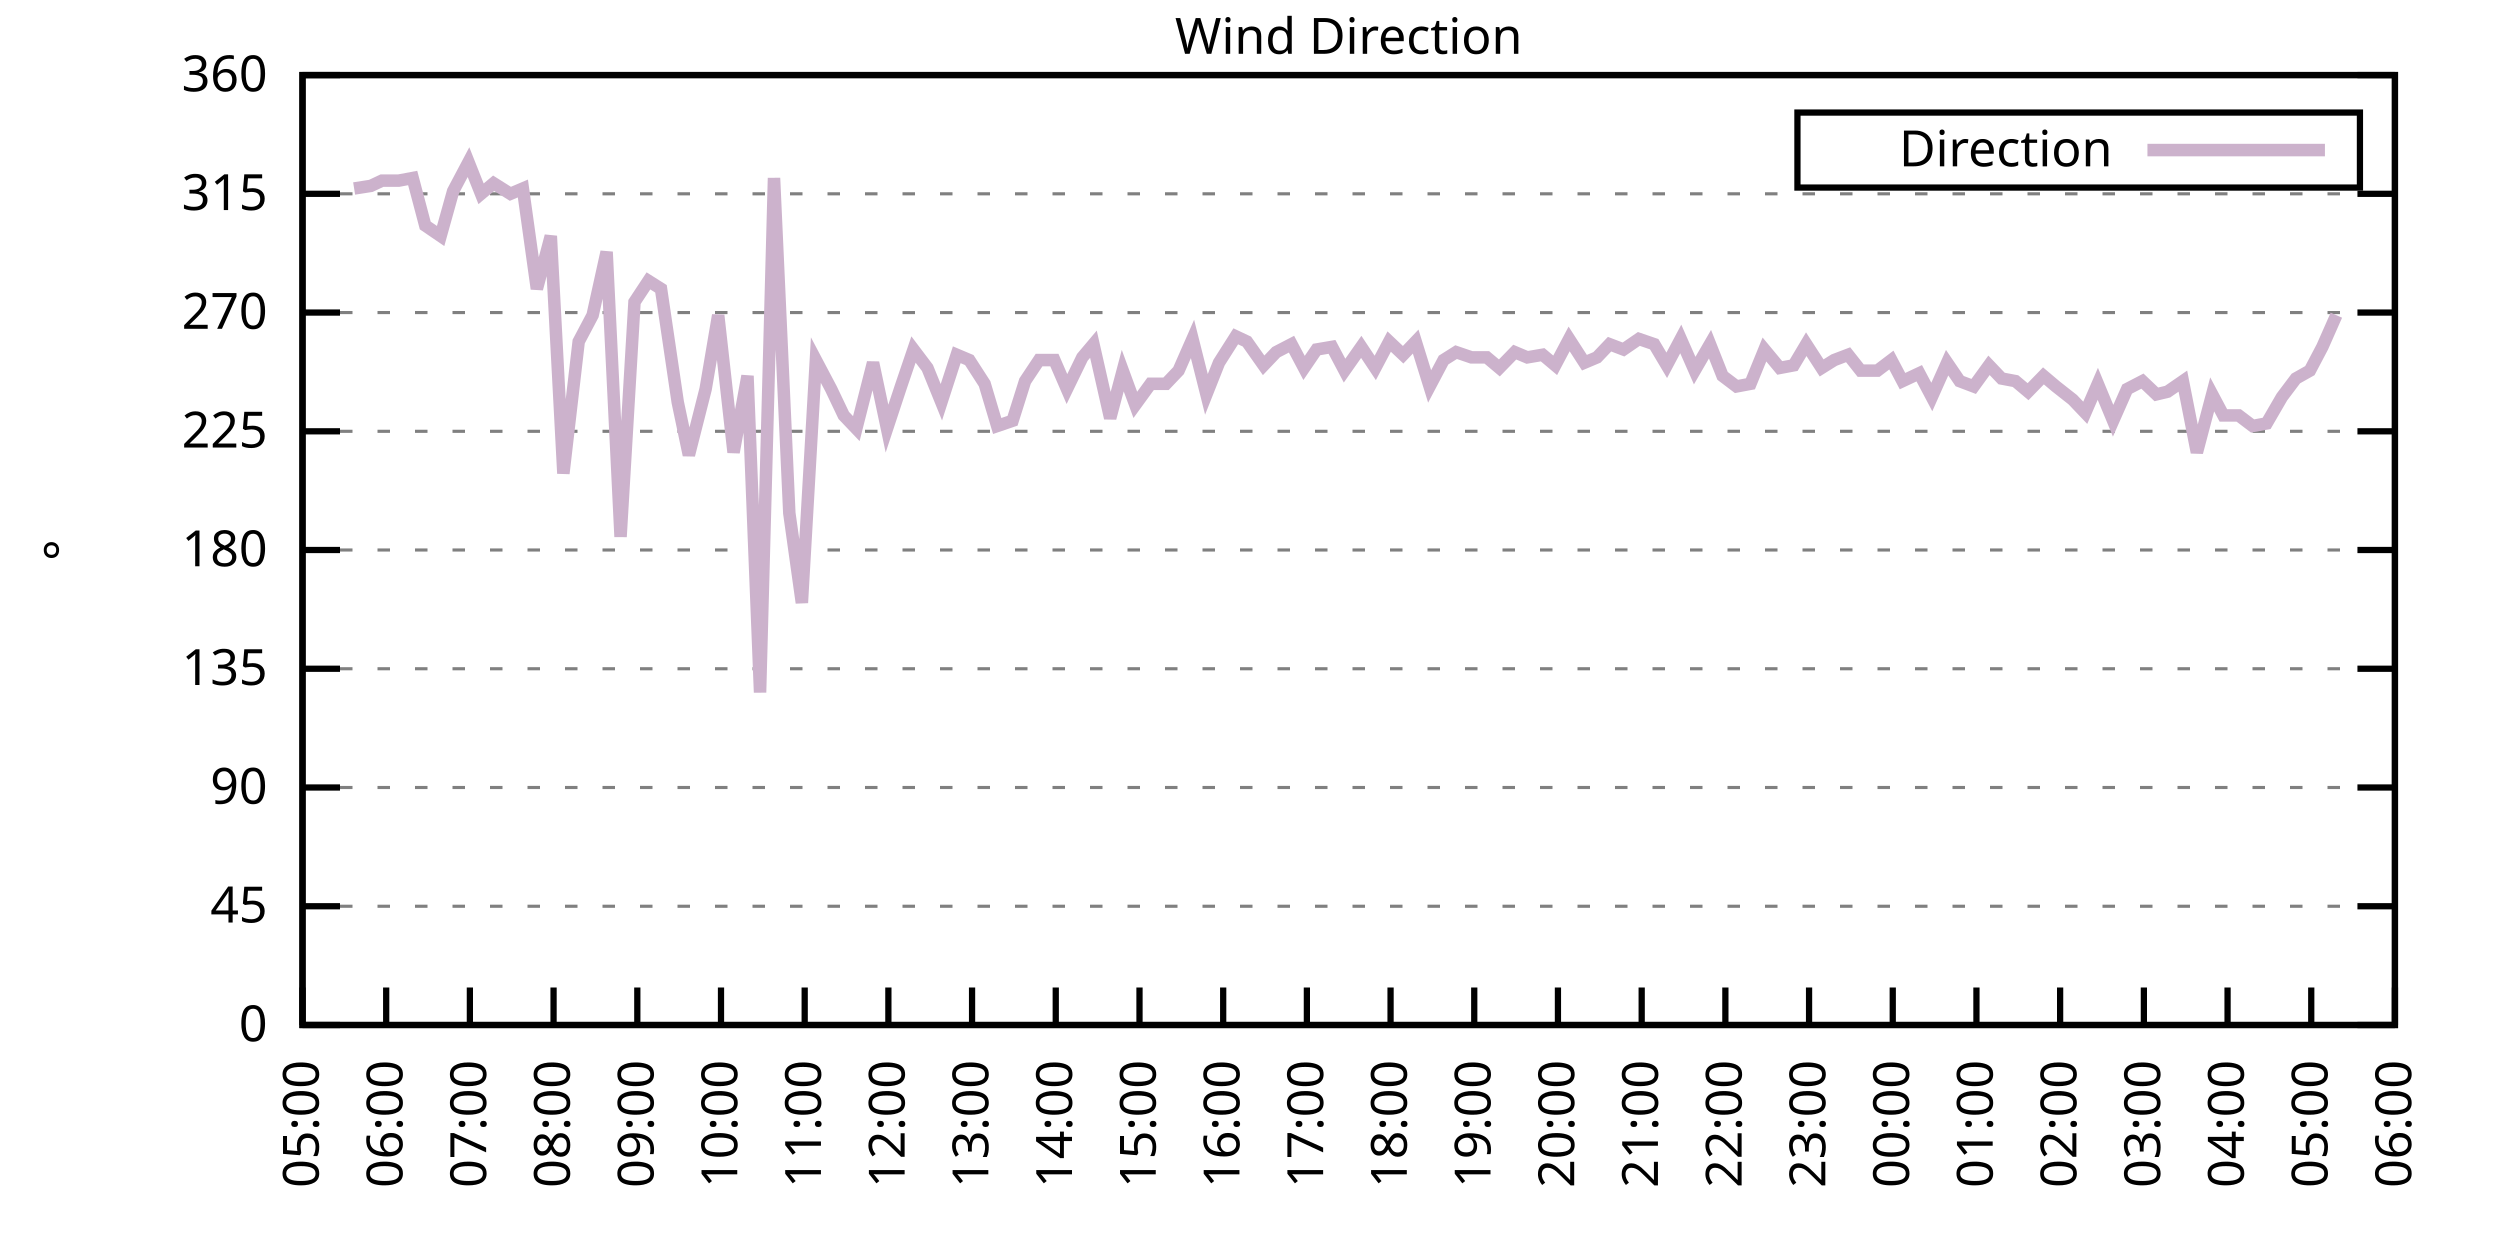
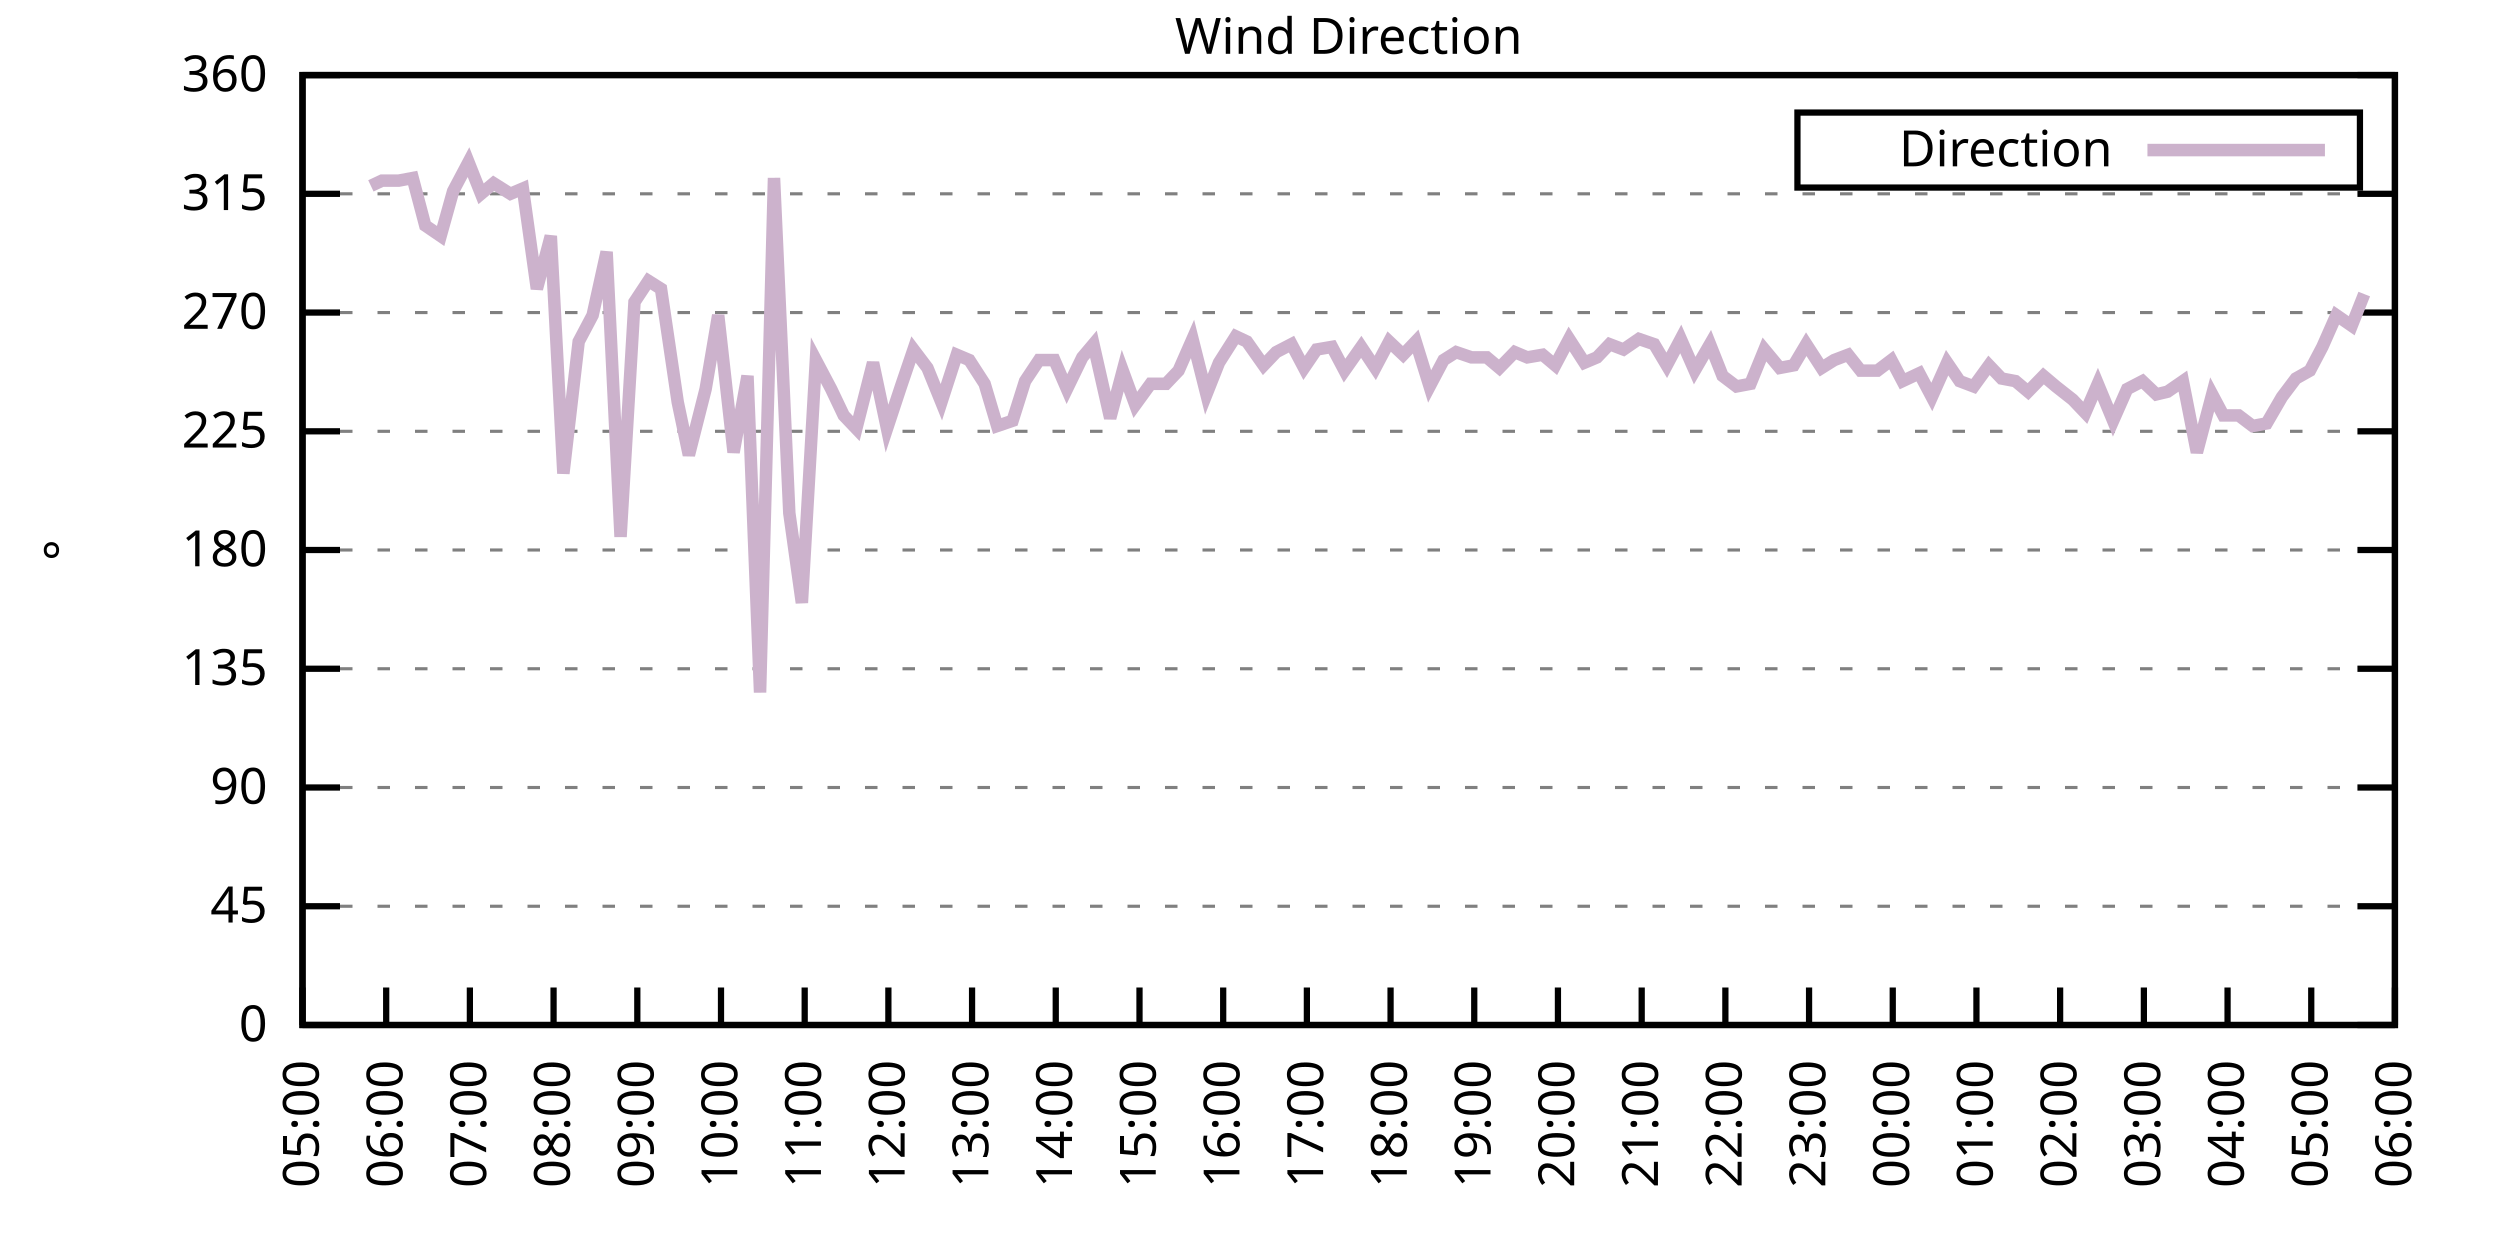
<svg xmlns="http://www.w3.org/2000/svg" xmlns:xlink="http://www.w3.org/1999/xlink" width="400" height="200" viewBox="0 0 400 200">
  <g id="gnuplot_canvas">
    <rect x="0" y="0" width="400" height="200" fill="none" />
    <defs>
      <circle id="gpDot" r="0.5" stroke-width="0.5" stroke="currentColor" />
      <path id="gpPt0" stroke-width="0.333" stroke="currentColor" d="M-1,0 h2 M0,-1 v2" />
      <path id="gpPt1" stroke-width="0.333" stroke="currentColor" d="M-1,-1 L1,1 M1,-1 L-1,1" />
      <path id="gpPt2" stroke-width="0.333" stroke="currentColor" d="M-1,0 L1,0 M0,-1 L0,1 M-1,-1 L1,1 M-1,1 L1,-1" />
      <rect id="gpPt3" stroke-width="0.333" stroke="currentColor" x="-1" y="-1" width="2" height="2" />
      <rect id="gpPt4" stroke-width="0.333" stroke="currentColor" fill="currentColor" x="-1" y="-1" width="2" height="2" />
      <circle id="gpPt5" stroke-width="0.333" stroke="currentColor" cx="0" cy="0" r="1" />
      <use xlink:href="#gpPt5" id="gpPt6" fill="currentColor" stroke="none" />
      <path id="gpPt7" stroke-width="0.333" stroke="currentColor" d="M0,-1.33 L-1.33,0.67 L1.33,0.67 z" />
      <use xlink:href="#gpPt7" id="gpPt8" fill="currentColor" stroke="none" />
      <use xlink:href="#gpPt7" id="gpPt9" stroke="currentColor" transform="rotate(180)" />
      <use xlink:href="#gpPt9" id="gpPt10" fill="currentColor" stroke="none" />
      <use xlink:href="#gpPt3" id="gpPt11" stroke="currentColor" transform="rotate(45)" />
      <use xlink:href="#gpPt11" id="gpPt12" fill="currentColor" stroke="none" />
      <path id="gpPt13" stroke-width="0.333" stroke="currentColor" d="M0,1.330 L1.265,0.411 L0.782,-1.067 L-0.782,-1.076 L-1.265,0.411 z" />
      <use xlink:href="#gpPt13" id="gpPt14" fill="currentColor" stroke="none" />
      <filter id="textbox" filterUnits="objectBoundingBox" x="0" y="0" height="1" width="1">
        <feFlood flood-color="white" flood-opacity="1" result="bgnd" />
        <feComposite in="SourceGraphic" in2="bgnd" operator="atop" />
      </filter>
      <filter id="greybox" filterUnits="objectBoundingBox" x="0" y="0" height="1" width="1">
        <feFlood flood-color="lightgrey" flood-opacity="1" result="grey" />
        <feComposite in="SourceGraphic" in2="grey" operator="atop" />
      </filter>
    </defs>
    <g fill="none" color="white" stroke="currentColor" stroke-width="1.00" stroke-linecap="butt" stroke-linejoin="miter">
</g>
    <g fill="none" color="black" stroke="currentColor" stroke-width="1.00" stroke-linecap="butt" stroke-linejoin="miter">
      <g stroke="none" shape-rendering="crispEdges">
        <polygon fill="rgb(255, 255, 255)" points="48.40,164.00 383.18,164.00 383.18,12.02 48.40,12.02 " />
      </g>
    </g>
    <g fill="none" color="black" stroke="currentColor" stroke-width="1.00" stroke-linecap="butt" stroke-linejoin="miter">
</g>
    <g fill="none" color="black" stroke="black" stroke-width="0.50" stroke-linecap="butt" stroke-linejoin="miter">
</g>
    <g fill="none" color="gray" stroke="currentColor" stroke-width="0.50" stroke-linecap="butt" stroke-linejoin="miter">
      <path stroke="gray" stroke-dasharray="2,4" class="gridline" d="M48.40,164.00 L383.19,164.00  " />
    </g>
    <g fill="none" color="gray" stroke="gray" stroke-width="1.00" stroke-linecap="butt" stroke-linejoin="miter">
</g>
    <g fill="none" color="black" stroke="currentColor" stroke-width="1.00" stroke-linecap="butt" stroke-linejoin="miter">
      <path stroke="black" d="M48.40,164.00 L54.40,164.00 M383.19,164.00 L377.19,164.00  " />
      <g transform="translate(42.80,166.60)" stroke="none" fill="black" font-family="Sans" font-size="8.00" text-anchor="end">
        <text>
          <tspan font-family="Sans"> 0</tspan>
        </text>
      </g>
    </g>
    <g fill="none" color="black" stroke="currentColor" stroke-width="1.00" stroke-linecap="butt" stroke-linejoin="miter">
</g>
    <g fill="none" color="black" stroke="black" stroke-width="0.50" stroke-linecap="butt" stroke-linejoin="miter">
</g>
    <g fill="none" color="gray" stroke="currentColor" stroke-width="0.50" stroke-linecap="butt" stroke-linejoin="miter">
      <path stroke="gray" stroke-dasharray="2,4" class="gridline" d="M48.40,145.00 L383.19,145.00  " />
    </g>
    <g fill="none" color="gray" stroke="gray" stroke-width="1.00" stroke-linecap="butt" stroke-linejoin="miter">
</g>
    <g fill="none" color="black" stroke="currentColor" stroke-width="1.00" stroke-linecap="butt" stroke-linejoin="miter">
      <path stroke="black" d="M48.40,145.00 L54.40,145.00 M383.19,145.00 L377.19,145.00  " />
      <g transform="translate(42.80,147.60)" stroke="none" fill="black" font-family="Sans" font-size="8.00" text-anchor="end">
        <text>
          <tspan font-family="Sans"> 45</tspan>
        </text>
      </g>
    </g>
    <g fill="none" color="black" stroke="currentColor" stroke-width="1.00" stroke-linecap="butt" stroke-linejoin="miter">
</g>
    <g fill="none" color="black" stroke="black" stroke-width="0.50" stroke-linecap="butt" stroke-linejoin="miter">
</g>
    <g fill="none" color="gray" stroke="currentColor" stroke-width="0.50" stroke-linecap="butt" stroke-linejoin="miter">
      <path stroke="gray" stroke-dasharray="2,4" class="gridline" d="M48.40,126.00 L383.19,126.00  " />
    </g>
    <g fill="none" color="gray" stroke="gray" stroke-width="1.00" stroke-linecap="butt" stroke-linejoin="miter">
</g>
    <g fill="none" color="black" stroke="currentColor" stroke-width="1.00" stroke-linecap="butt" stroke-linejoin="miter">
      <path stroke="black" d="M48.40,126.00 L54.40,126.00 M383.19,126.00 L377.19,126.00  " />
      <g transform="translate(42.80,128.60)" stroke="none" fill="black" font-family="Sans" font-size="8.00" text-anchor="end">
        <text>
          <tspan font-family="Sans"> 90</tspan>
        </text>
      </g>
    </g>
    <g fill="none" color="black" stroke="currentColor" stroke-width="1.00" stroke-linecap="butt" stroke-linejoin="miter">
</g>
    <g fill="none" color="black" stroke="black" stroke-width="0.50" stroke-linecap="butt" stroke-linejoin="miter">
</g>
    <g fill="none" color="gray" stroke="currentColor" stroke-width="0.50" stroke-linecap="butt" stroke-linejoin="miter">
      <path stroke="gray" stroke-dasharray="2,4" class="gridline" d="M48.40,107.00 L383.19,107.00  " />
    </g>
    <g fill="none" color="gray" stroke="gray" stroke-width="1.00" stroke-linecap="butt" stroke-linejoin="miter">
</g>
    <g fill="none" color="black" stroke="currentColor" stroke-width="1.00" stroke-linecap="butt" stroke-linejoin="miter">
      <path stroke="black" d="M48.40,107.00 L54.40,107.00 M383.19,107.00 L377.19,107.00  " />
      <g transform="translate(42.80,109.60)" stroke="none" fill="black" font-family="Sans" font-size="8.00" text-anchor="end">
        <text>
          <tspan font-family="Sans"> 135</tspan>
        </text>
      </g>
    </g>
    <g fill="none" color="black" stroke="currentColor" stroke-width="1.00" stroke-linecap="butt" stroke-linejoin="miter">
</g>
    <g fill="none" color="black" stroke="black" stroke-width="0.50" stroke-linecap="butt" stroke-linejoin="miter">
</g>
    <g fill="none" color="gray" stroke="currentColor" stroke-width="0.50" stroke-linecap="butt" stroke-linejoin="miter">
      <path stroke="gray" stroke-dasharray="2,4" class="gridline" d="M48.40,88.00 L383.19,88.00  " />
    </g>
    <g fill="none" color="gray" stroke="gray" stroke-width="1.00" stroke-linecap="butt" stroke-linejoin="miter">
</g>
    <g fill="none" color="black" stroke="currentColor" stroke-width="1.00" stroke-linecap="butt" stroke-linejoin="miter">
      <path stroke="black" d="M48.40,88.00 L54.40,88.00 M383.19,88.00 L377.19,88.00  " />
      <g transform="translate(42.80,90.60)" stroke="none" fill="black" font-family="Sans" font-size="8.00" text-anchor="end">
        <text>
          <tspan font-family="Sans"> 180</tspan>
        </text>
      </g>
    </g>
    <g fill="none" color="black" stroke="currentColor" stroke-width="1.00" stroke-linecap="butt" stroke-linejoin="miter">
</g>
    <g fill="none" color="black" stroke="black" stroke-width="0.50" stroke-linecap="butt" stroke-linejoin="miter">
</g>
    <g fill="none" color="gray" stroke="currentColor" stroke-width="0.50" stroke-linecap="butt" stroke-linejoin="miter">
      <path stroke="gray" stroke-dasharray="2,4" class="gridline" d="M48.40,69.01 L383.19,69.01  " />
    </g>
    <g fill="none" color="gray" stroke="gray" stroke-width="1.00" stroke-linecap="butt" stroke-linejoin="miter">
</g>
    <g fill="none" color="black" stroke="currentColor" stroke-width="1.00" stroke-linecap="butt" stroke-linejoin="miter">
      <path stroke="black" d="M48.40,69.01 L54.40,69.01 M383.19,69.01 L377.19,69.01  " />
      <g transform="translate(42.80,71.61)" stroke="none" fill="black" font-family="Sans" font-size="8.00" text-anchor="end">
        <text>
          <tspan font-family="Sans"> 225</tspan>
        </text>
      </g>
    </g>
    <g fill="none" color="black" stroke="currentColor" stroke-width="1.00" stroke-linecap="butt" stroke-linejoin="miter">
</g>
    <g fill="none" color="black" stroke="black" stroke-width="0.50" stroke-linecap="butt" stroke-linejoin="miter">
</g>
    <g fill="none" color="gray" stroke="currentColor" stroke-width="0.50" stroke-linecap="butt" stroke-linejoin="miter">
      <path stroke="gray" stroke-dasharray="2,4" class="gridline" d="M48.40,50.01 L383.19,50.01  " />
    </g>
    <g fill="none" color="gray" stroke="gray" stroke-width="1.00" stroke-linecap="butt" stroke-linejoin="miter">
</g>
    <g fill="none" color="black" stroke="currentColor" stroke-width="1.00" stroke-linecap="butt" stroke-linejoin="miter">
      <path stroke="black" d="M48.40,50.01 L54.40,50.01 M383.19,50.01 L377.19,50.01  " />
      <g transform="translate(42.80,52.61)" stroke="none" fill="black" font-family="Sans" font-size="8.00" text-anchor="end">
        <text>
          <tspan font-family="Sans"> 270</tspan>
        </text>
      </g>
    </g>
    <g fill="none" color="black" stroke="currentColor" stroke-width="1.00" stroke-linecap="butt" stroke-linejoin="miter">
</g>
    <g fill="none" color="black" stroke="black" stroke-width="0.50" stroke-linecap="butt" stroke-linejoin="miter">
</g>
    <g fill="none" color="gray" stroke="currentColor" stroke-width="0.50" stroke-linecap="butt" stroke-linejoin="miter">
      <path stroke="gray" stroke-dasharray="2,4" class="gridline" d="M48.40,31.01 L383.19,31.01  " />
    </g>
    <g fill="none" color="gray" stroke="gray" stroke-width="1.00" stroke-linecap="butt" stroke-linejoin="miter">
</g>
    <g fill="none" color="black" stroke="currentColor" stroke-width="1.00" stroke-linecap="butt" stroke-linejoin="miter">
      <path stroke="black" d="M48.40,31.01 L54.40,31.01 M383.19,31.01 L377.19,31.01  " />
      <g transform="translate(42.80,33.61)" stroke="none" fill="black" font-family="Sans" font-size="8.00" text-anchor="end">
        <text>
          <tspan font-family="Sans"> 315</tspan>
        </text>
      </g>
    </g>
    <g fill="none" color="black" stroke="currentColor" stroke-width="1.00" stroke-linecap="butt" stroke-linejoin="miter">
</g>
    <g fill="none" color="black" stroke="black" stroke-width="0.50" stroke-linecap="butt" stroke-linejoin="miter">
</g>
    <g fill="none" color="gray" stroke="currentColor" stroke-width="0.50" stroke-linecap="butt" stroke-linejoin="miter">
      <path stroke="gray" stroke-dasharray="2,4" class="gridline" d="M48.40,12.01 L383.19,12.01  " />
    </g>
    <g fill="none" color="gray" stroke="gray" stroke-width="1.00" stroke-linecap="butt" stroke-linejoin="miter">
</g>
    <g fill="none" color="black" stroke="currentColor" stroke-width="1.00" stroke-linecap="butt" stroke-linejoin="miter">
      <path stroke="black" d="M48.40,12.01 L54.40,12.01 M383.19,12.01 L377.19,12.01  " />
      <g transform="translate(42.80,14.61)" stroke="none" fill="black" font-family="Sans" font-size="8.00" text-anchor="end">
        <text>
          <tspan font-family="Sans"> 360</tspan>
        </text>
      </g>
    </g>
    <g fill="none" color="black" stroke="currentColor" stroke-width="1.00" stroke-linecap="butt" stroke-linejoin="miter">
      <path stroke="black" d="M48.40,164.00 L48.40,158.00  " />
      <g transform="translate(51.00,169.60) rotate(270.00)" stroke="none" fill="black" font-family="Sans" font-size="8.00" text-anchor="end">
        <text>
          <tspan font-family="Sans">05:00</tspan>
        </text>
      </g>
    </g>
    <g fill="none" color="black" stroke="currentColor" stroke-width="1.00" stroke-linecap="butt" stroke-linejoin="miter">
      <path stroke="black" d="M61.79,164.00 L61.79,158.00  " />
      <g transform="translate(64.39,169.60) rotate(270.00)" stroke="none" fill="black" font-family="Sans" font-size="8.00" text-anchor="end">
        <text>
          <tspan font-family="Sans">06:00</tspan>
        </text>
      </g>
    </g>
    <g fill="none" color="black" stroke="currentColor" stroke-width="1.00" stroke-linecap="butt" stroke-linejoin="miter">
      <path stroke="black" d="M75.18,164.00 L75.18,158.00  " />
      <g transform="translate(77.78,169.60) rotate(270.00)" stroke="none" fill="black" font-family="Sans" font-size="8.00" text-anchor="end">
        <text>
          <tspan font-family="Sans">07:00</tspan>
        </text>
      </g>
    </g>
    <g fill="none" color="black" stroke="currentColor" stroke-width="1.00" stroke-linecap="butt" stroke-linejoin="miter">
      <path stroke="black" d="M88.57,164.00 L88.57,158.00  " />
      <g transform="translate(91.17,169.60) rotate(270.00)" stroke="none" fill="black" font-family="Sans" font-size="8.00" text-anchor="end">
        <text>
          <tspan font-family="Sans">08:00</tspan>
        </text>
      </g>
    </g>
    <g fill="none" color="black" stroke="currentColor" stroke-width="1.00" stroke-linecap="butt" stroke-linejoin="miter">
      <path stroke="black" d="M101.97,164.00 L101.97,158.00  " />
      <g transform="translate(104.57,169.60) rotate(270.00)" stroke="none" fill="black" font-family="Sans" font-size="8.00" text-anchor="end">
        <text>
          <tspan font-family="Sans">09:00</tspan>
        </text>
      </g>
    </g>
    <g fill="none" color="black" stroke="currentColor" stroke-width="1.00" stroke-linecap="butt" stroke-linejoin="miter">
      <path stroke="black" d="M115.36,164.00 L115.36,158.00  " />
      <g transform="translate(117.96,169.60) rotate(270.00)" stroke="none" fill="black" font-family="Sans" font-size="8.00" text-anchor="end">
        <text>
          <tspan font-family="Sans">10:00</tspan>
        </text>
      </g>
    </g>
    <g fill="none" color="black" stroke="currentColor" stroke-width="1.00" stroke-linecap="butt" stroke-linejoin="miter">
      <path stroke="black" d="M128.75,164.00 L128.75,158.00  " />
      <g transform="translate(131.35,169.60) rotate(270.00)" stroke="none" fill="black" font-family="Sans" font-size="8.00" text-anchor="end">
        <text>
          <tspan font-family="Sans">11:00</tspan>
        </text>
      </g>
    </g>
    <g fill="none" color="black" stroke="currentColor" stroke-width="1.00" stroke-linecap="butt" stroke-linejoin="miter">
      <path stroke="black" d="M142.14,164.00 L142.14,158.00  " />
      <g transform="translate(144.74,169.60) rotate(270.00)" stroke="none" fill="black" font-family="Sans" font-size="8.00" text-anchor="end">
        <text>
          <tspan font-family="Sans">12:00</tspan>
        </text>
      </g>
    </g>
    <g fill="none" color="black" stroke="currentColor" stroke-width="1.00" stroke-linecap="butt" stroke-linejoin="miter">
      <path stroke="black" d="M155.53,164.00 L155.53,158.00  " />
      <g transform="translate(158.13,169.60) rotate(270.00)" stroke="none" fill="black" font-family="Sans" font-size="8.00" text-anchor="end">
        <text>
          <tspan font-family="Sans">13:00</tspan>
        </text>
      </g>
    </g>
    <g fill="none" color="black" stroke="currentColor" stroke-width="1.00" stroke-linecap="butt" stroke-linejoin="miter">
      <path stroke="black" d="M168.92,164.00 L168.92,158.00  " />
      <g transform="translate(171.52,169.60) rotate(270.00)" stroke="none" fill="black" font-family="Sans" font-size="8.00" text-anchor="end">
        <text>
          <tspan font-family="Sans">14:00</tspan>
        </text>
      </g>
    </g>
    <g fill="none" color="black" stroke="currentColor" stroke-width="1.00" stroke-linecap="butt" stroke-linejoin="miter">
      <path stroke="black" d="M182.32,164.00 L182.32,158.00  " />
      <g transform="translate(184.92,169.60) rotate(270.00)" stroke="none" fill="black" font-family="Sans" font-size="8.00" text-anchor="end">
        <text>
          <tspan font-family="Sans">15:00</tspan>
        </text>
      </g>
    </g>
    <g fill="none" color="black" stroke="currentColor" stroke-width="1.00" stroke-linecap="butt" stroke-linejoin="miter">
      <path stroke="black" d="M195.71,164.00 L195.71,158.00  " />
      <g transform="translate(198.31,169.60) rotate(270.00)" stroke="none" fill="black" font-family="Sans" font-size="8.00" text-anchor="end">
        <text>
          <tspan font-family="Sans">16:00</tspan>
        </text>
      </g>
    </g>
    <g fill="none" color="black" stroke="currentColor" stroke-width="1.00" stroke-linecap="butt" stroke-linejoin="miter">
      <path stroke="black" d="M209.10,164.00 L209.10,158.00  " />
      <g transform="translate(211.70,169.60) rotate(270.00)" stroke="none" fill="black" font-family="Sans" font-size="8.00" text-anchor="end">
        <text>
          <tspan font-family="Sans">17:00</tspan>
        </text>
      </g>
    </g>
    <g fill="none" color="black" stroke="currentColor" stroke-width="1.00" stroke-linecap="butt" stroke-linejoin="miter">
      <path stroke="black" d="M222.49,164.00 L222.49,158.00  " />
      <g transform="translate(225.09,169.60) rotate(270.00)" stroke="none" fill="black" font-family="Sans" font-size="8.00" text-anchor="end">
        <text>
          <tspan font-family="Sans">18:00</tspan>
        </text>
      </g>
    </g>
    <g fill="none" color="black" stroke="currentColor" stroke-width="1.00" stroke-linecap="butt" stroke-linejoin="miter">
      <path stroke="black" d="M235.88,164.00 L235.88,158.00  " />
      <g transform="translate(238.48,169.60) rotate(270.00)" stroke="none" fill="black" font-family="Sans" font-size="8.00" text-anchor="end">
        <text>
          <tspan font-family="Sans">19:00</tspan>
        </text>
      </g>
    </g>
    <g fill="none" color="black" stroke="currentColor" stroke-width="1.00" stroke-linecap="butt" stroke-linejoin="miter">
      <path stroke="black" d="M249.27,164.00 L249.27,158.00  " />
      <g transform="translate(251.87,169.60) rotate(270.00)" stroke="none" fill="black" font-family="Sans" font-size="8.00" text-anchor="end">
        <text>
          <tspan font-family="Sans">20:00</tspan>
        </text>
      </g>
    </g>
    <g fill="none" color="black" stroke="currentColor" stroke-width="1.00" stroke-linecap="butt" stroke-linejoin="miter">
      <path stroke="black" d="M262.67,164.00 L262.67,158.00  " />
      <g transform="translate(265.27,169.60) rotate(270.00)" stroke="none" fill="black" font-family="Sans" font-size="8.00" text-anchor="end">
        <text>
          <tspan font-family="Sans">21:00</tspan>
        </text>
      </g>
    </g>
    <g fill="none" color="black" stroke="currentColor" stroke-width="1.00" stroke-linecap="butt" stroke-linejoin="miter">
      <path stroke="black" d="M276.06,164.00 L276.06,158.00  " />
      <g transform="translate(278.66,169.60) rotate(270.00)" stroke="none" fill="black" font-family="Sans" font-size="8.00" text-anchor="end">
        <text>
          <tspan font-family="Sans">22:00</tspan>
        </text>
      </g>
    </g>
    <g fill="none" color="black" stroke="currentColor" stroke-width="1.00" stroke-linecap="butt" stroke-linejoin="miter">
      <path stroke="black" d="M289.45,164.00 L289.45,158.00  " />
      <g transform="translate(292.05,169.60) rotate(270.00)" stroke="none" fill="black" font-family="Sans" font-size="8.00" text-anchor="end">
        <text>
          <tspan font-family="Sans">23:00</tspan>
        </text>
      </g>
    </g>
    <g fill="none" color="black" stroke="currentColor" stroke-width="1.00" stroke-linecap="butt" stroke-linejoin="miter">
      <path stroke="black" d="M302.84,164.00 L302.84,158.00  " />
      <g transform="translate(305.44,169.60) rotate(270.00)" stroke="none" fill="black" font-family="Sans" font-size="8.00" text-anchor="end">
        <text>
          <tspan font-family="Sans">00:00</tspan>
        </text>
      </g>
    </g>
    <g fill="none" color="black" stroke="currentColor" stroke-width="1.00" stroke-linecap="butt" stroke-linejoin="miter">
      <path stroke="black" d="M316.23,164.00 L316.23,158.00  " />
      <g transform="translate(318.83,169.60) rotate(270.00)" stroke="none" fill="black" font-family="Sans" font-size="8.00" text-anchor="end">
        <text>
          <tspan font-family="Sans">01:00</tspan>
        </text>
      </g>
    </g>
    <g fill="none" color="black" stroke="currentColor" stroke-width="1.00" stroke-linecap="butt" stroke-linejoin="miter">
      <path stroke="black" d="M329.62,164.00 L329.62,158.00  " />
      <g transform="translate(332.22,169.60) rotate(270.00)" stroke="none" fill="black" font-family="Sans" font-size="8.00" text-anchor="end">
        <text>
          <tspan font-family="Sans">02:00</tspan>
        </text>
      </g>
    </g>
    <g fill="none" color="black" stroke="currentColor" stroke-width="1.00" stroke-linecap="butt" stroke-linejoin="miter">
      <path stroke="black" d="M343.02,164.00 L343.02,158.00  " />
      <g transform="translate(345.62,169.60) rotate(270.00)" stroke="none" fill="black" font-family="Sans" font-size="8.00" text-anchor="end">
        <text>
          <tspan font-family="Sans">03:00</tspan>
        </text>
      </g>
    </g>
    <g fill="none" color="black" stroke="currentColor" stroke-width="1.00" stroke-linecap="butt" stroke-linejoin="miter">
      <path stroke="black" d="M356.41,164.00 L356.41,158.00  " />
      <g transform="translate(359.01,169.60) rotate(270.00)" stroke="none" fill="black" font-family="Sans" font-size="8.00" text-anchor="end">
        <text>
          <tspan font-family="Sans">04:00</tspan>
        </text>
      </g>
    </g>
    <g fill="none" color="black" stroke="currentColor" stroke-width="1.00" stroke-linecap="butt" stroke-linejoin="miter">
      <path stroke="black" d="M369.80,164.00 L369.80,158.00  " />
      <g transform="translate(372.40,169.60) rotate(270.00)" stroke="none" fill="black" font-family="Sans" font-size="8.00" text-anchor="end">
        <text>
          <tspan font-family="Sans">05:00</tspan>
        </text>
      </g>
    </g>
    <g fill="none" color="black" stroke="currentColor" stroke-width="1.00" stroke-linecap="butt" stroke-linejoin="miter">
      <path stroke="black" d="M383.19,164.00 L383.19,158.00  " />
      <g transform="translate(385.79,169.60) rotate(270.00)" stroke="none" fill="black" font-family="Sans" font-size="8.00" text-anchor="end">
        <text>
          <tspan font-family="Sans">06:00</tspan>
        </text>
      </g>
    </g>
    <g fill="none" color="black" stroke="currentColor" stroke-width="1.00" stroke-linecap="butt" stroke-linejoin="miter">
</g>
    <g fill="none" color="black" stroke="currentColor" stroke-width="1.00" stroke-linecap="butt" stroke-linejoin="miter">
      <path stroke="black" d="M48.40,12.01 L48.40,164.00 L383.19,164.00 L383.19,12.01 L48.40,12.01 Z  " />
    </g>
    <g fill="none" color="black" stroke="currentColor" stroke-width="1.00" stroke-linecap="butt" stroke-linejoin="miter">
</g>
    <g fill="none" color="black" stroke="currentColor" stroke-width="1.00" stroke-linecap="butt" stroke-linejoin="miter">
      <path stroke="black" d="M287.59,30.01 L287.59,18.01 L377.59,18.01 L377.59,30.01 L287.59,30.01 Z  " />
    </g>
    <g id="Wind_direction_plot_1">
      <g fill="none" color="white" stroke="black" stroke-width="2.00" stroke-linecap="butt" stroke-linejoin="miter">
</g>
      <g fill="none" color="black" stroke="currentColor" stroke-width="2.00" stroke-linecap="butt" stroke-linejoin="miter">
        <g transform="translate(337.99,26.61)" stroke="none" fill="black" font-family="Sans" font-size="8.00" text-anchor="end">
          <text>
            <tspan font-family="Sans">Direction</tspan>
          </text>
        </g>
      </g>
      <g fill="none" color="black" stroke="currentColor" stroke-width="2.00" stroke-linecap="butt" stroke-linejoin="miter">
-         <path stroke="rgb(204, 178, 204)" d="M343.59,24.01 L371.99,24.01 M56.66,30.16 L59.34,29.74 L61.12,28.90 L63.80,28.90 L66.03,28.48 L68.04,36.08   L70.50,37.76 L72.50,30.59 L74.96,25.94 L76.97,31.01 L78.98,29.32 L81.66,31.01 L83.66,30.16 L85.90,46.21   L88.13,37.76 L90.14,75.76 L92.59,54.65 L94.82,50.43 L97.06,40.30 L99.29,85.89 L101.52,48.32 L103.75,44.94   L105.76,46.21 L108.44,64.36 L110.22,72.81 L112.90,62.25 L114.91,50.43 L117.37,72.38 L119.60,60.14 L121.61,110.80   L123.84,28.48 L126.29,82.09 L128.30,96.45 L130.54,57.61 L132.99,62.25 L135.00,66.47 L137.01,68.58 L139.69,58.03   L141.92,68.58 L144.15,61.83 L146.16,55.92 L148.39,58.87 L150.62,64.36 L153.08,56.76 L155.09,57.61 L157.54,61.41   L159.55,68.16 L162.01,67.32 L164.01,60.98 L166.25,57.61 L168.70,57.61 L170.71,62.25 L173.17,57.18 L174.95,55.07   L177.63,66.90 L179.64,59.30 L181.65,64.78 L184.10,61.41 L186.56,61.41 L188.57,59.30 L190.80,54.23 L193.03,63.10   L195.04,58.03 L197.72,53.81 L199.50,54.65 L202.18,58.45 L204.19,56.34 L206.64,55.07 L208.65,58.87 L210.66,55.92   L213.12,55.50 L215.13,59.30 L217.80,55.50 L220.04,58.87 L222.27,54.65 L224.50,56.76 L226.51,54.65 L228.74,61.83   L230.97,57.61 L232.98,56.34 L235.44,57.18 L237.89,57.18 L239.90,58.87 L242.36,56.34 L244.36,57.18 L246.82,56.76   L248.83,58.45 L251.06,54.23 L253.51,58.03 L255.52,57.18 L257.53,55.07 L259.76,55.92 L262.22,54.23 L264.67,55.07   L266.68,58.45 L268.92,54.23 L271.15,59.30 L273.60,55.07 L275.61,60.14 L277.84,61.83 L280.07,61.41 L282.31,55.92   L284.76,58.87 L286.99,58.45 L289.00,55.07 L291.46,58.87 L293.47,57.61 L295.70,56.76 L297.71,59.30 L300.39,59.30   L302.62,57.61 L304.40,60.98 L307.08,59.72 L309.09,63.52 L311.54,58.03 L313.55,60.98 L315.79,61.83 L318.24,58.45   L320.25,60.56 L322.48,60.98 L324.49,62.67 L326.95,60.14 L328.95,61.83 L331.63,63.94 L333.64,66.05 L335.65,61.41   L338.10,67.32 L340.34,62.25 L342.79,60.98 L345.02,63.10 L346.81,62.67 L349.26,60.98 L351.50,72.38 L353.95,63.10   L355.74,66.47 L358.19,66.47 L360.42,68.16 L362.66,67.74 L365.11,63.52 L367.34,60.56 L369.58,59.30 L371.58,55.50   L373.82,50.43  " />
+         <path stroke="rgb(204, 178, 204)" d="M343.59,24.01 L371.99,24.01 M59.34,29.74 L61.12,28.90 L63.80,28.90 L66.03,28.48 L68.04,36.08 L70.50,37.76   L72.50,30.59 L74.96,25.94 L76.97,31.01 L78.98,29.32 L81.66,31.01 L83.66,30.16 L85.90,46.21 L88.13,37.76   L90.14,75.76 L92.59,54.65 L94.82,50.43 L97.06,40.30 L99.29,85.89 L101.52,48.32 L103.75,44.94 L105.76,46.21   L108.44,64.36 L110.22,72.81 L112.90,62.25 L114.91,50.43 L117.37,72.38 L119.60,60.14 L121.61,110.80 L123.84,28.48   L126.29,82.09 L128.30,96.45 L130.54,57.61 L132.99,62.25 L135.00,66.47 L137.01,68.58 L139.69,58.03 L141.92,68.58   L144.15,61.83 L146.16,55.92 L148.39,58.87 L150.62,64.36 L153.08,56.76 L155.09,57.61 L157.54,61.41 L159.55,68.16   L162.01,67.32 L164.01,60.98 L166.25,57.61 L168.70,57.61 L170.71,62.25 L173.17,57.18 L174.95,55.07 L177.63,66.90   L179.64,59.30 L181.65,64.78 L184.10,61.41 L186.56,61.41 L188.57,59.30 L190.80,54.23 L193.03,63.10 L195.04,58.03   L197.72,53.81 L199.50,54.65 L202.18,58.45 L204.19,56.34 L206.64,55.07 L208.65,58.87 L210.66,55.92 L213.12,55.50   L215.13,59.30 L217.80,55.50 L220.04,58.87 L222.27,54.65 L224.50,56.76 L226.51,54.65 L228.74,61.83 L230.97,57.61   L232.98,56.34 L235.44,57.18 L237.89,57.18 L239.90,58.87 L242.36,56.34 L244.36,57.18 L246.82,56.76 L248.83,58.45   L251.06,54.23 L253.51,58.03 L255.52,57.18 L257.53,55.07 L259.76,55.92 L262.22,54.23 L264.67,55.07 L266.68,58.45   L268.92,54.23 L271.15,59.30 L273.60,55.07 L275.61,60.14 L277.84,61.83 L280.07,61.41 L282.31,55.92 L284.76,58.87   L286.99,58.45 L289.00,55.07 L291.46,58.87 L293.47,57.61 L295.70,56.76 L297.71,59.30 L300.39,59.30 L302.62,57.61   L304.40,60.98 L307.08,59.72 L309.09,63.52 L311.54,58.03 L313.55,60.98 L315.79,61.83 L318.24,58.45 L320.25,60.56   L322.48,60.98 L324.49,62.67 L326.95,60.14 L328.95,61.83 L331.63,63.94 L333.64,66.05 L335.65,61.41 L338.10,67.32   L340.34,62.25 L342.79,60.98 L345.02,63.10 L346.81,62.67 L349.26,60.98 L351.50,72.38 L353.95,63.10 L355.74,66.47   L358.19,66.47 L360.42,68.16 L362.66,67.74 L365.11,63.52 L367.34,60.56 L369.58,59.30 L371.58,55.50 L373.82,50.43   L376.27,52.12 L378.28,47.05  " />
      </g>
    </g>
    <g fill="none" color="black" stroke="currentColor" stroke-width="2.00" stroke-linecap="butt" stroke-linejoin="miter">
</g>
    <g fill="none" color="black" stroke="black" stroke-width="1.00" stroke-linecap="butt" stroke-linejoin="miter">
</g>
    <g fill="none" color="black" stroke="currentColor" stroke-width="1.00" stroke-linecap="butt" stroke-linejoin="miter">
      <path stroke="black" d="M48.40,12.01 L48.40,164.00 L383.19,164.00 L383.19,12.01 L48.40,12.01 Z  " />
      <g transform="translate(12.80,88.01) rotate(270.00)" stroke="none" fill="black" font-family="Sans" font-size="8.00" text-anchor="middle">
        <text>
          <tspan font-family="Sans">°</tspan>
        </text>
      </g>
    </g>
    <g fill="none" color="black" stroke="currentColor" stroke-width="1.00" stroke-linecap="butt" stroke-linejoin="miter">
</g>
    <g fill="none" color="black" stroke="currentColor" stroke-width="1.00" stroke-linecap="butt" stroke-linejoin="miter">
      <g transform="translate(215.79,8.61)" stroke="none" fill="black" font-family="Sans" font-size="8.00" text-anchor="middle">
        <text>
          <tspan font-family="Sans">Wind Direction</tspan>
        </text>
      </g>
    </g>
    <g fill="none" color="black" stroke="currentColor" stroke-width="1.00" stroke-linecap="butt" stroke-linejoin="miter">
</g>
  </g>
</svg>
